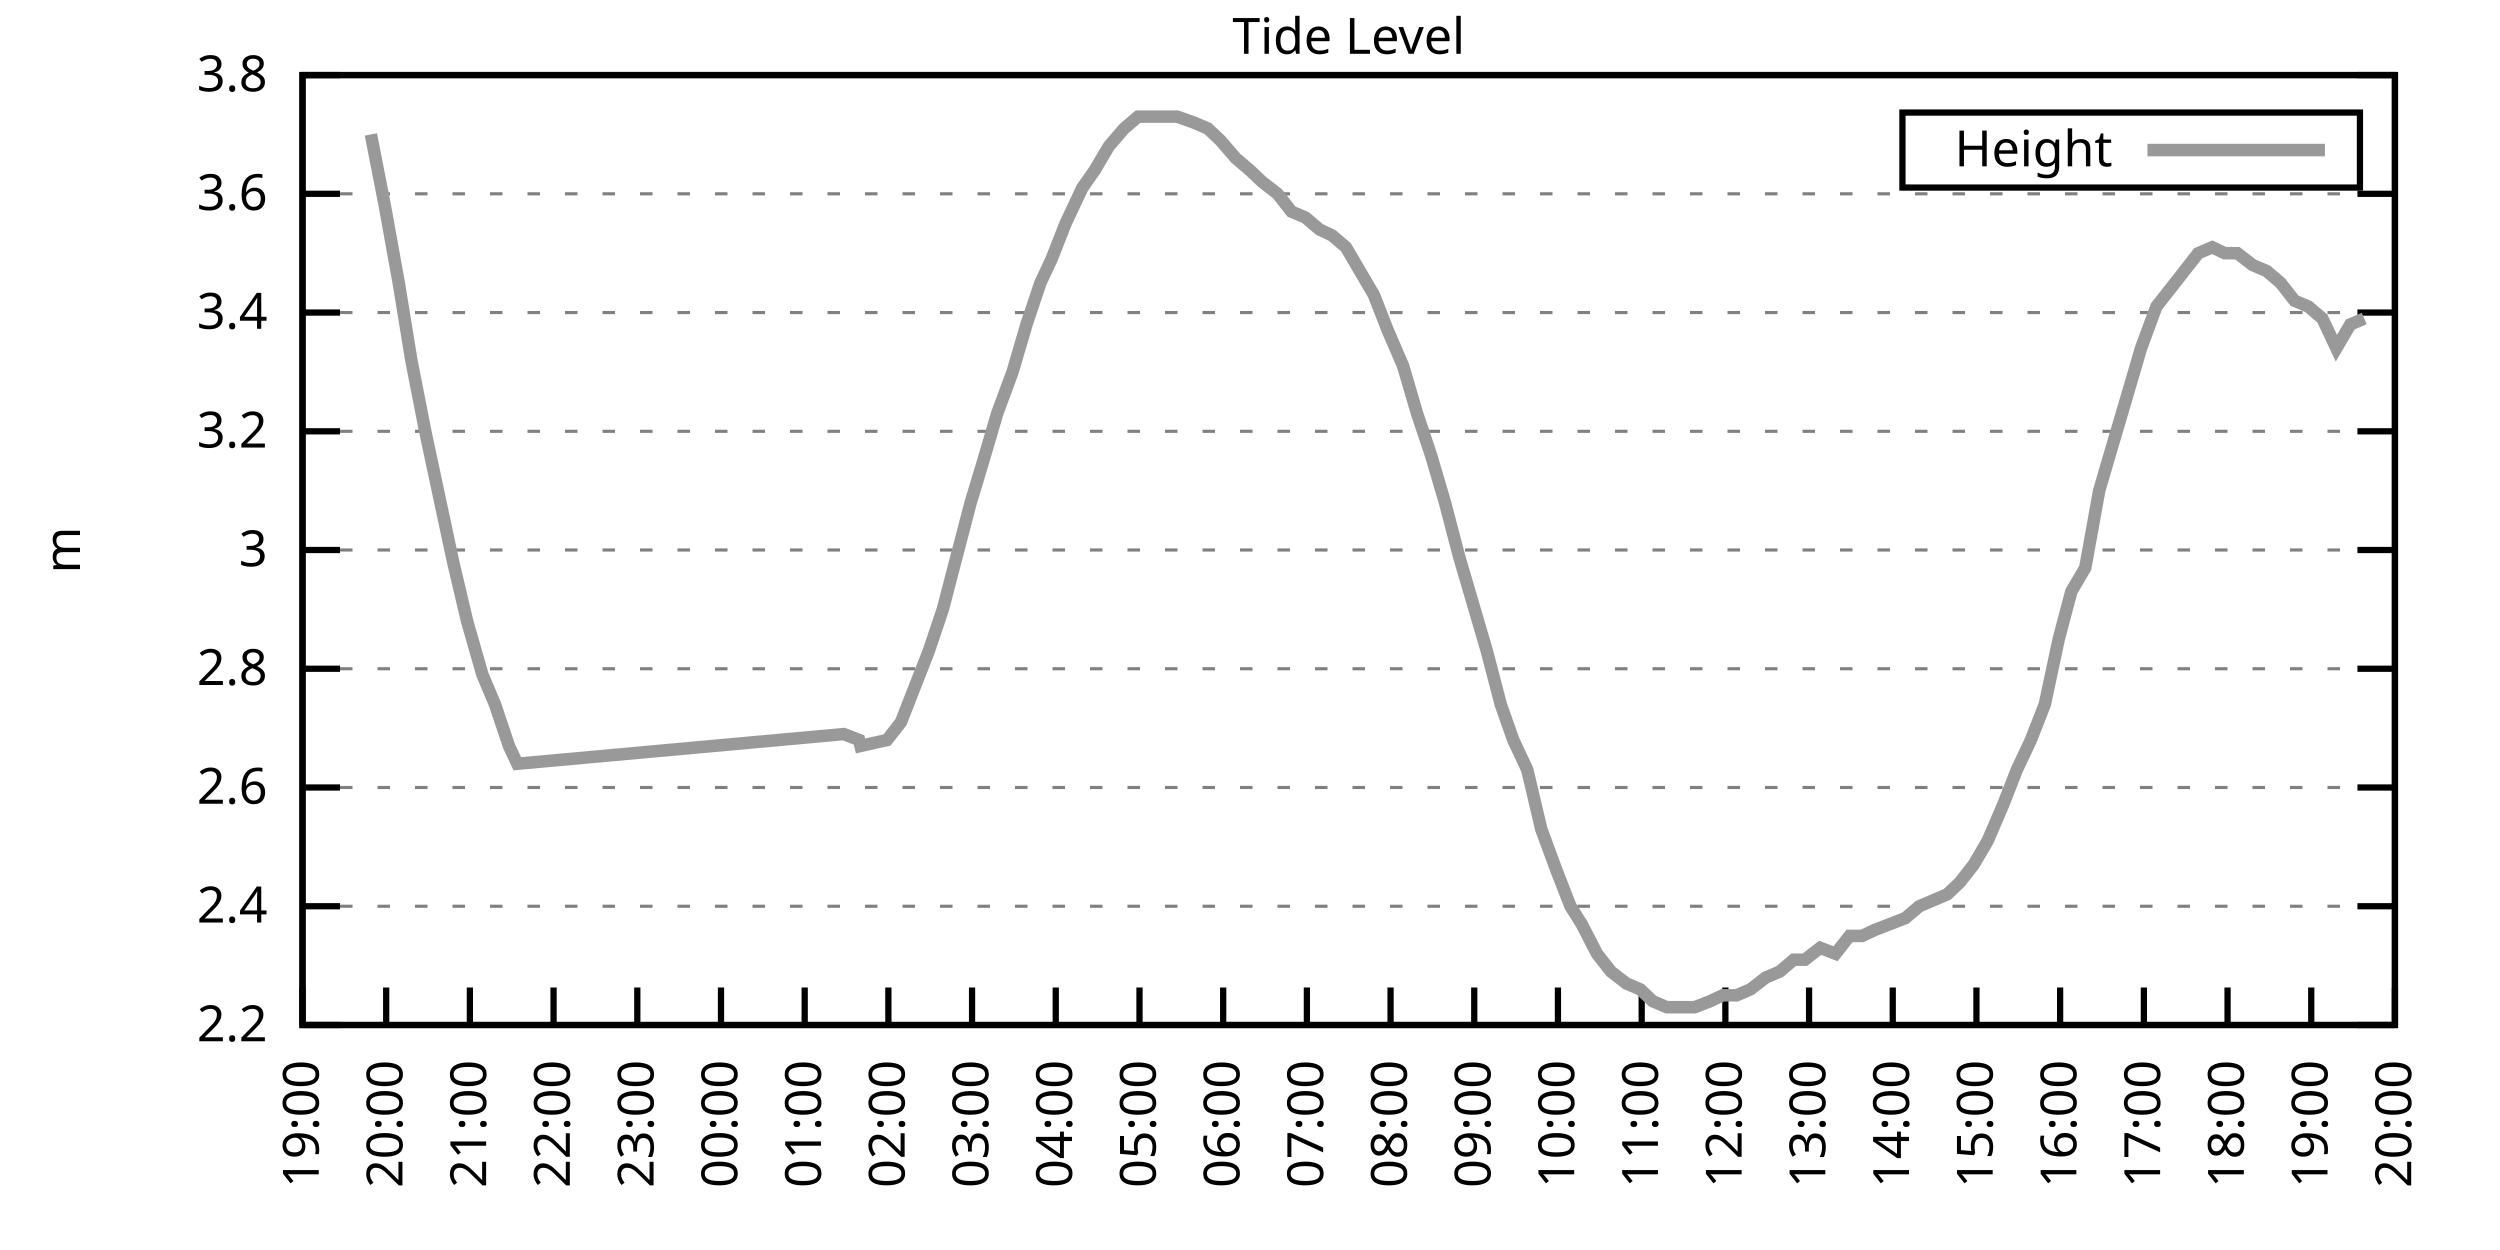
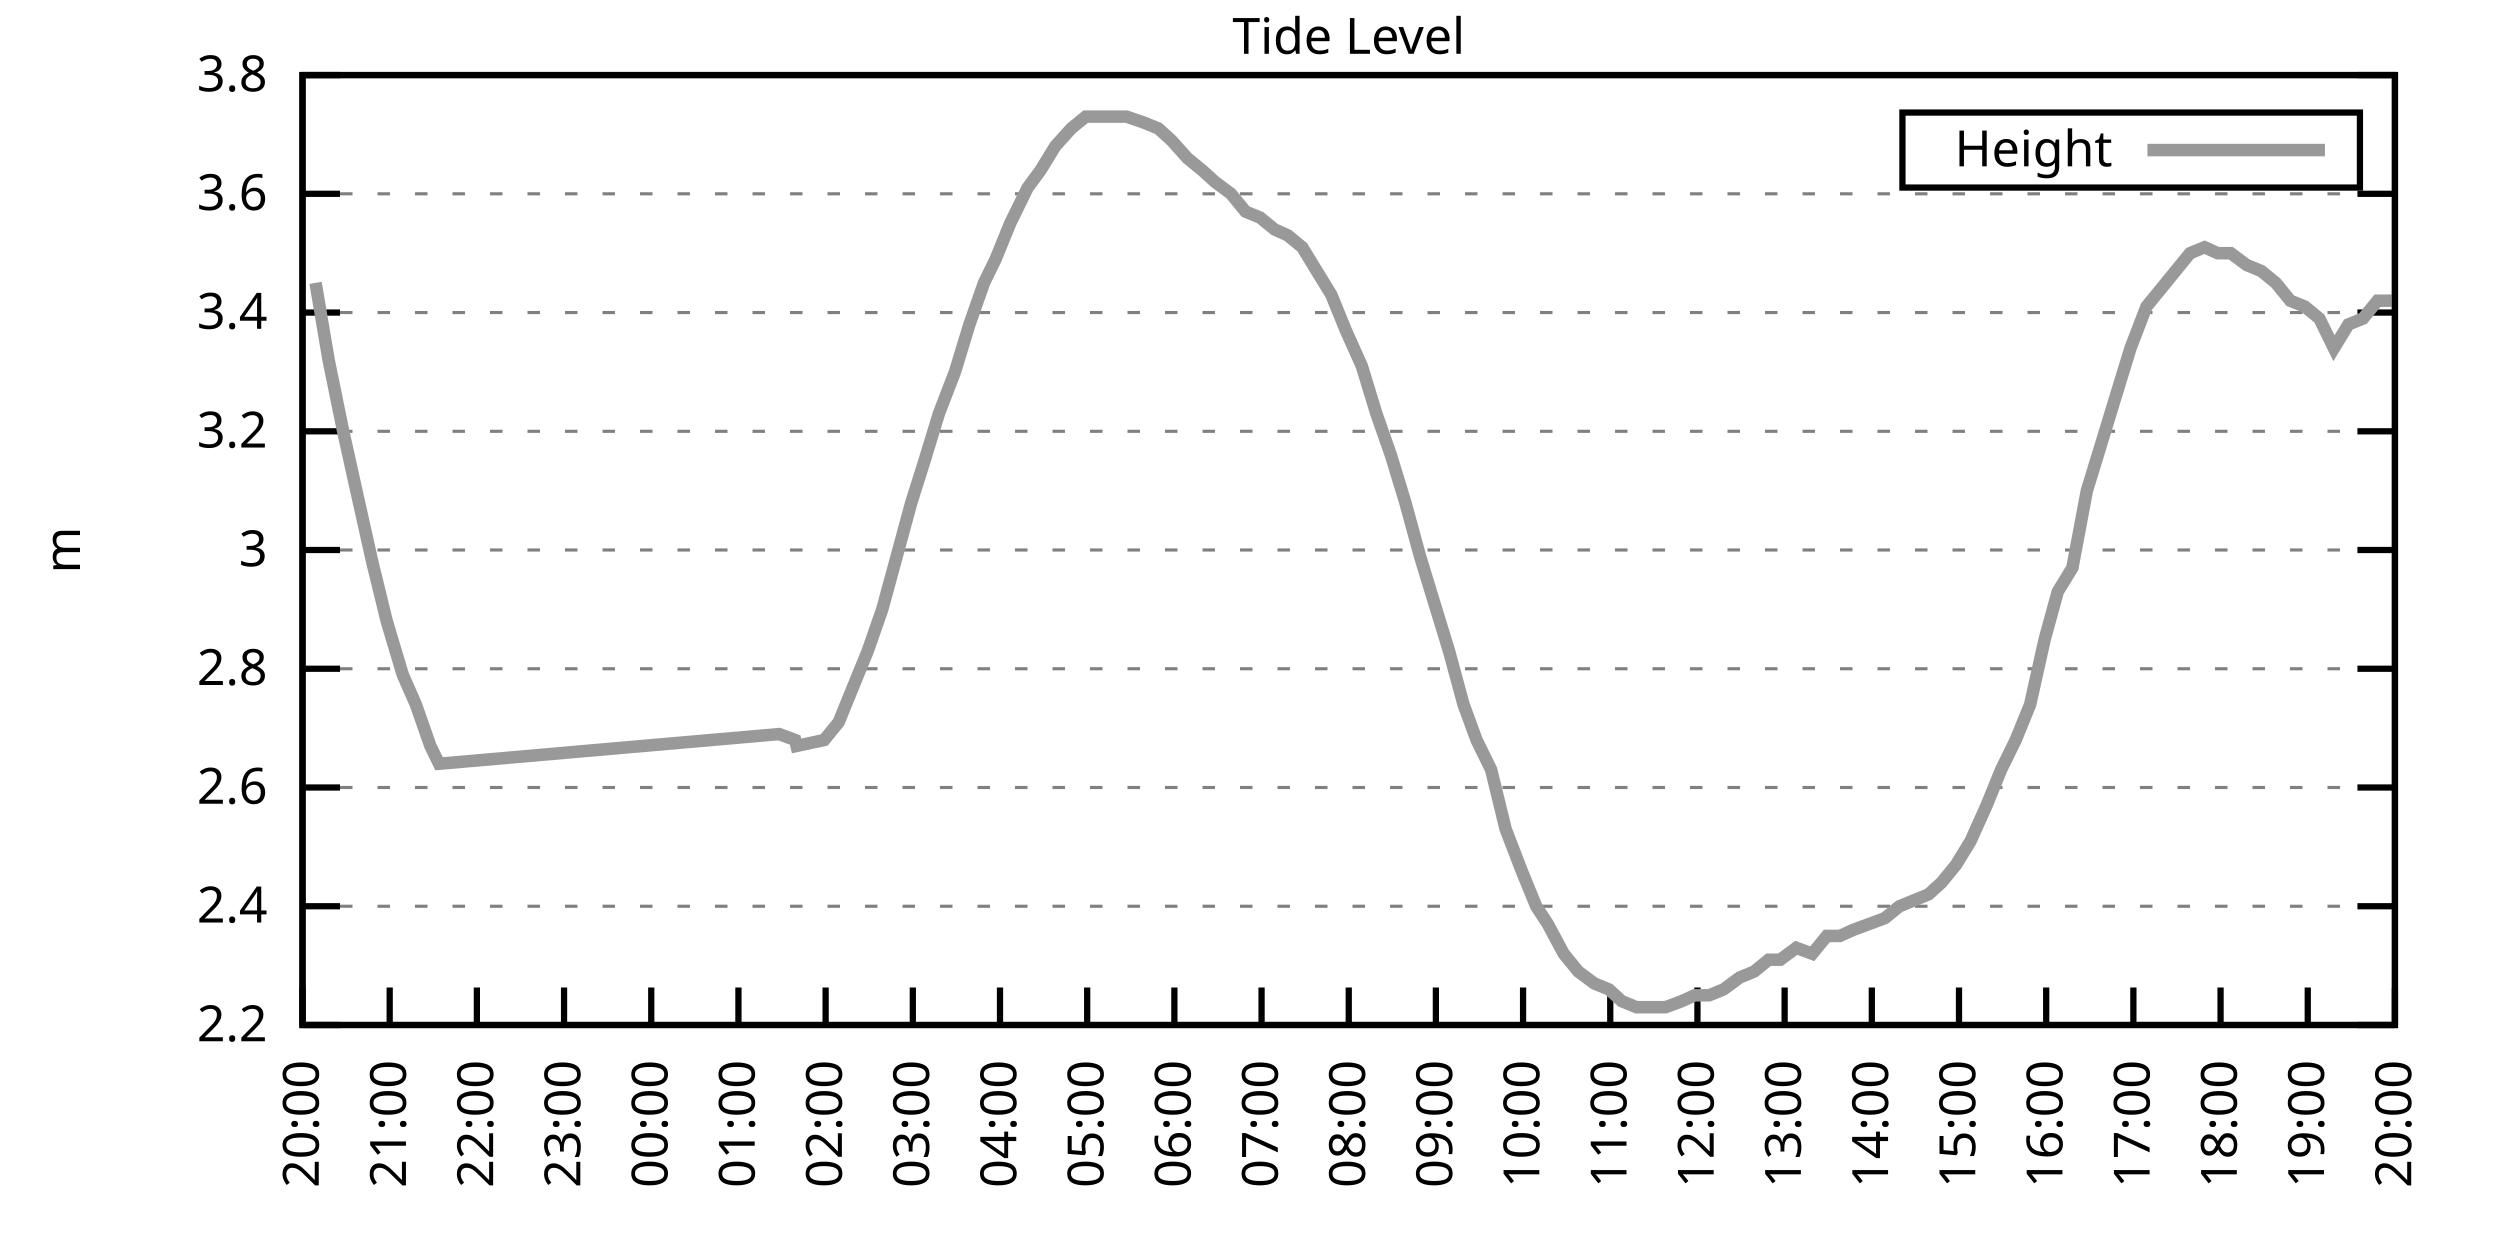
<svg xmlns="http://www.w3.org/2000/svg" xmlns:xlink="http://www.w3.org/1999/xlink" width="400" height="200" viewBox="0 0 400 200">
  <g id="gnuplot_canvas">
    <rect x="0" y="0" width="400" height="200" fill="none" />
    <defs>
      <circle id="gpDot" r="0.5" stroke-width="0.5" stroke="currentColor" />
      <path id="gpPt0" stroke-width="0.333" stroke="currentColor" d="M-1,0 h2 M0,-1 v2" />
      <path id="gpPt1" stroke-width="0.333" stroke="currentColor" d="M-1,-1 L1,1 M1,-1 L-1,1" />
      <path id="gpPt2" stroke-width="0.333" stroke="currentColor" d="M-1,0 L1,0 M0,-1 L0,1 M-1,-1 L1,1 M-1,1 L1,-1" />
      <rect id="gpPt3" stroke-width="0.333" stroke="currentColor" x="-1" y="-1" width="2" height="2" />
      <rect id="gpPt4" stroke-width="0.333" stroke="currentColor" fill="currentColor" x="-1" y="-1" width="2" height="2" />
      <circle id="gpPt5" stroke-width="0.333" stroke="currentColor" cx="0" cy="0" r="1" />
      <use xlink:href="#gpPt5" id="gpPt6" fill="currentColor" stroke="none" />
      <path id="gpPt7" stroke-width="0.333" stroke="currentColor" d="M0,-1.33 L-1.33,0.67 L1.33,0.67 z" />
      <use xlink:href="#gpPt7" id="gpPt8" fill="currentColor" stroke="none" />
      <use xlink:href="#gpPt7" id="gpPt9" stroke="currentColor" transform="rotate(180)" />
      <use xlink:href="#gpPt9" id="gpPt10" fill="currentColor" stroke="none" />
      <use xlink:href="#gpPt3" id="gpPt11" stroke="currentColor" transform="rotate(45)" />
      <use xlink:href="#gpPt11" id="gpPt12" fill="currentColor" stroke="none" />
      <path id="gpPt13" stroke-width="0.333" stroke="currentColor" d="M0,1.330 L1.265,0.411 L0.782,-1.067 L-0.782,-1.076 L-1.265,0.411 z" />
      <use xlink:href="#gpPt13" id="gpPt14" fill="currentColor" stroke="none" />
      <filter id="textbox" filterUnits="objectBoundingBox" x="0" y="0" height="1" width="1">
        <feFlood flood-color="white" flood-opacity="1" result="bgnd" />
        <feComposite in="SourceGraphic" in2="bgnd" operator="atop" />
      </filter>
      <filter id="greybox" filterUnits="objectBoundingBox" x="0" y="0" height="1" width="1">
        <feFlood flood-color="lightgrey" flood-opacity="1" result="grey" />
        <feComposite in="SourceGraphic" in2="grey" operator="atop" />
      </filter>
    </defs>
    <g fill="none" color="white" stroke="currentColor" stroke-width="1.00" stroke-linecap="butt" stroke-linejoin="miter">
</g>
    <g fill="none" color="black" stroke="currentColor" stroke-width="1.00" stroke-linecap="butt" stroke-linejoin="miter">
      <g stroke="none" shape-rendering="crispEdges">
        <polygon fill="rgb(255, 255, 255)" points="48.40,164.00 383.18,164.00 383.18,12.02 48.40,12.02 " />
      </g>
    </g>
    <g fill="none" color="black" stroke="currentColor" stroke-width="1.00" stroke-linecap="butt" stroke-linejoin="miter">
</g>
    <g fill="none" color="black" stroke="black" stroke-width="0.50" stroke-linecap="butt" stroke-linejoin="miter">
</g>
    <g fill="none" color="gray" stroke="currentColor" stroke-width="0.50" stroke-linecap="butt" stroke-linejoin="miter">
      <path stroke="gray" stroke-dasharray="2,4" class="gridline" d="M48.40,164.00 L383.19,164.00  " />
    </g>
    <g fill="none" color="gray" stroke="gray" stroke-width="1.00" stroke-linecap="butt" stroke-linejoin="miter">
</g>
    <g fill="none" color="black" stroke="currentColor" stroke-width="1.00" stroke-linecap="butt" stroke-linejoin="miter">
      <path stroke="black" d="M48.40,164.00 L54.40,164.00 M383.19,164.00 L377.19,164.00  " />
      <g transform="translate(42.80,166.60)" stroke="none" fill="black" font-family="Sans" font-size="8.00" text-anchor="end">
        <text>
          <tspan font-family="Sans"> 2.2</tspan>
        </text>
      </g>
    </g>
    <g fill="none" color="black" stroke="currentColor" stroke-width="1.00" stroke-linecap="butt" stroke-linejoin="miter">
</g>
    <g fill="none" color="black" stroke="black" stroke-width="0.50" stroke-linecap="butt" stroke-linejoin="miter">
</g>
    <g fill="none" color="gray" stroke="currentColor" stroke-width="0.50" stroke-linecap="butt" stroke-linejoin="miter">
      <path stroke="gray" stroke-dasharray="2,4" class="gridline" d="M48.40,145.00 L383.19,145.00  " />
    </g>
    <g fill="none" color="gray" stroke="gray" stroke-width="1.00" stroke-linecap="butt" stroke-linejoin="miter">
</g>
    <g fill="none" color="black" stroke="currentColor" stroke-width="1.00" stroke-linecap="butt" stroke-linejoin="miter">
      <path stroke="black" d="M48.40,145.00 L54.40,145.00 M383.19,145.00 L377.19,145.00  " />
      <g transform="translate(42.80,147.60)" stroke="none" fill="black" font-family="Sans" font-size="8.00" text-anchor="end">
        <text>
          <tspan font-family="Sans"> 2.4</tspan>
        </text>
      </g>
    </g>
    <g fill="none" color="black" stroke="currentColor" stroke-width="1.00" stroke-linecap="butt" stroke-linejoin="miter">
</g>
    <g fill="none" color="black" stroke="black" stroke-width="0.50" stroke-linecap="butt" stroke-linejoin="miter">
</g>
    <g fill="none" color="gray" stroke="currentColor" stroke-width="0.50" stroke-linecap="butt" stroke-linejoin="miter">
      <path stroke="gray" stroke-dasharray="2,4" class="gridline" d="M48.40,126.00 L383.19,126.00  " />
    </g>
    <g fill="none" color="gray" stroke="gray" stroke-width="1.00" stroke-linecap="butt" stroke-linejoin="miter">
</g>
    <g fill="none" color="black" stroke="currentColor" stroke-width="1.00" stroke-linecap="butt" stroke-linejoin="miter">
      <path stroke="black" d="M48.40,126.00 L54.40,126.00 M383.19,126.00 L377.19,126.00  " />
      <g transform="translate(42.80,128.60)" stroke="none" fill="black" font-family="Sans" font-size="8.00" text-anchor="end">
        <text>
          <tspan font-family="Sans"> 2.6</tspan>
        </text>
      </g>
    </g>
    <g fill="none" color="black" stroke="currentColor" stroke-width="1.00" stroke-linecap="butt" stroke-linejoin="miter">
</g>
    <g fill="none" color="black" stroke="black" stroke-width="0.50" stroke-linecap="butt" stroke-linejoin="miter">
</g>
    <g fill="none" color="gray" stroke="currentColor" stroke-width="0.50" stroke-linecap="butt" stroke-linejoin="miter">
      <path stroke="gray" stroke-dasharray="2,4" class="gridline" d="M48.40,107.00 L383.19,107.00  " />
    </g>
    <g fill="none" color="gray" stroke="gray" stroke-width="1.00" stroke-linecap="butt" stroke-linejoin="miter">
</g>
    <g fill="none" color="black" stroke="currentColor" stroke-width="1.00" stroke-linecap="butt" stroke-linejoin="miter">
      <path stroke="black" d="M48.40,107.00 L54.40,107.00 M383.19,107.00 L377.19,107.00  " />
      <g transform="translate(42.80,109.60)" stroke="none" fill="black" font-family="Sans" font-size="8.00" text-anchor="end">
        <text>
          <tspan font-family="Sans"> 2.8</tspan>
        </text>
      </g>
    </g>
    <g fill="none" color="black" stroke="currentColor" stroke-width="1.00" stroke-linecap="butt" stroke-linejoin="miter">
</g>
    <g fill="none" color="black" stroke="black" stroke-width="0.50" stroke-linecap="butt" stroke-linejoin="miter">
</g>
    <g fill="none" color="gray" stroke="currentColor" stroke-width="0.50" stroke-linecap="butt" stroke-linejoin="miter">
      <path stroke="gray" stroke-dasharray="2,4" class="gridline" d="M48.40,88.00 L383.19,88.00  " />
    </g>
    <g fill="none" color="gray" stroke="gray" stroke-width="1.00" stroke-linecap="butt" stroke-linejoin="miter">
</g>
    <g fill="none" color="black" stroke="currentColor" stroke-width="1.00" stroke-linecap="butt" stroke-linejoin="miter">
      <path stroke="black" d="M48.40,88.00 L54.40,88.00 M383.19,88.00 L377.19,88.00  " />
      <g transform="translate(42.80,90.60)" stroke="none" fill="black" font-family="Sans" font-size="8.00" text-anchor="end">
        <text>
          <tspan font-family="Sans"> 3</tspan>
        </text>
      </g>
    </g>
    <g fill="none" color="black" stroke="currentColor" stroke-width="1.00" stroke-linecap="butt" stroke-linejoin="miter">
</g>
    <g fill="none" color="black" stroke="black" stroke-width="0.50" stroke-linecap="butt" stroke-linejoin="miter">
</g>
    <g fill="none" color="gray" stroke="currentColor" stroke-width="0.50" stroke-linecap="butt" stroke-linejoin="miter">
      <path stroke="gray" stroke-dasharray="2,4" class="gridline" d="M48.40,69.01 L383.19,69.01  " />
    </g>
    <g fill="none" color="gray" stroke="gray" stroke-width="1.00" stroke-linecap="butt" stroke-linejoin="miter">
</g>
    <g fill="none" color="black" stroke="currentColor" stroke-width="1.00" stroke-linecap="butt" stroke-linejoin="miter">
      <path stroke="black" d="M48.40,69.01 L54.40,69.01 M383.19,69.01 L377.19,69.01  " />
      <g transform="translate(42.80,71.61)" stroke="none" fill="black" font-family="Sans" font-size="8.00" text-anchor="end">
        <text>
          <tspan font-family="Sans"> 3.2</tspan>
        </text>
      </g>
    </g>
    <g fill="none" color="black" stroke="currentColor" stroke-width="1.00" stroke-linecap="butt" stroke-linejoin="miter">
</g>
    <g fill="none" color="black" stroke="black" stroke-width="0.50" stroke-linecap="butt" stroke-linejoin="miter">
</g>
    <g fill="none" color="gray" stroke="currentColor" stroke-width="0.50" stroke-linecap="butt" stroke-linejoin="miter">
      <path stroke="gray" stroke-dasharray="2,4" class="gridline" d="M48.40,50.01 L383.19,50.01  " />
    </g>
    <g fill="none" color="gray" stroke="gray" stroke-width="1.00" stroke-linecap="butt" stroke-linejoin="miter">
</g>
    <g fill="none" color="black" stroke="currentColor" stroke-width="1.00" stroke-linecap="butt" stroke-linejoin="miter">
      <path stroke="black" d="M48.40,50.01 L54.40,50.01 M383.19,50.01 L377.19,50.01  " />
      <g transform="translate(42.80,52.61)" stroke="none" fill="black" font-family="Sans" font-size="8.00" text-anchor="end">
        <text>
          <tspan font-family="Sans"> 3.4</tspan>
        </text>
      </g>
    </g>
    <g fill="none" color="black" stroke="currentColor" stroke-width="1.00" stroke-linecap="butt" stroke-linejoin="miter">
</g>
    <g fill="none" color="black" stroke="black" stroke-width="0.50" stroke-linecap="butt" stroke-linejoin="miter">
</g>
    <g fill="none" color="gray" stroke="currentColor" stroke-width="0.50" stroke-linecap="butt" stroke-linejoin="miter">
      <path stroke="gray" stroke-dasharray="2,4" class="gridline" d="M48.40,31.01 L383.19,31.01  " />
    </g>
    <g fill="none" color="gray" stroke="gray" stroke-width="1.00" stroke-linecap="butt" stroke-linejoin="miter">
</g>
    <g fill="none" color="black" stroke="currentColor" stroke-width="1.00" stroke-linecap="butt" stroke-linejoin="miter">
      <path stroke="black" d="M48.40,31.01 L54.40,31.01 M383.19,31.01 L377.19,31.01  " />
      <g transform="translate(42.80,33.61)" stroke="none" fill="black" font-family="Sans" font-size="8.00" text-anchor="end">
        <text>
          <tspan font-family="Sans"> 3.6</tspan>
        </text>
      </g>
    </g>
    <g fill="none" color="black" stroke="currentColor" stroke-width="1.00" stroke-linecap="butt" stroke-linejoin="miter">
</g>
    <g fill="none" color="black" stroke="black" stroke-width="0.50" stroke-linecap="butt" stroke-linejoin="miter">
</g>
    <g fill="none" color="gray" stroke="currentColor" stroke-width="0.50" stroke-linecap="butt" stroke-linejoin="miter">
      <path stroke="gray" stroke-dasharray="2,4" class="gridline" d="M48.40,12.01 L383.19,12.01  " />
    </g>
    <g fill="none" color="gray" stroke="gray" stroke-width="1.00" stroke-linecap="butt" stroke-linejoin="miter">
</g>
    <g fill="none" color="black" stroke="currentColor" stroke-width="1.00" stroke-linecap="butt" stroke-linejoin="miter">
      <path stroke="black" d="M48.40,12.01 L54.40,12.01 M383.19,12.01 L377.19,12.01  " />
      <g transform="translate(42.80,14.61)" stroke="none" fill="black" font-family="Sans" font-size="8.00" text-anchor="end">
        <text>
          <tspan font-family="Sans"> 3.8</tspan>
        </text>
      </g>
    </g>
    <g fill="none" color="black" stroke="currentColor" stroke-width="1.00" stroke-linecap="butt" stroke-linejoin="miter">
      <path stroke="black" d="M48.40,164.00 L48.40,158.00  " />
      <g transform="translate(51.00,169.60) rotate(270.00)" stroke="none" fill="black" font-family="Sans" font-size="8.00" text-anchor="end">
        <text>
-           <tspan font-family="Sans">19:00</tspan>
-         </text>
-       </g>
-     </g>
-     <g fill="none" color="black" stroke="currentColor" stroke-width="1.00" stroke-linecap="butt" stroke-linejoin="miter">
-       <path stroke="black" d="M61.79,164.00 L61.79,158.00  " />
-       <g transform="translate(64.39,169.60) rotate(270.00)" stroke="none" fill="black" font-family="Sans" font-size="8.00" text-anchor="end">
-         <text>
          <tspan font-family="Sans">20:00</tspan>
        </text>
      </g>
    </g>
    <g fill="none" color="black" stroke="currentColor" stroke-width="1.00" stroke-linecap="butt" stroke-linejoin="miter">
-       <path stroke="black" d="M75.18,164.00 L75.18,158.00  " />
-       <g transform="translate(77.78,169.60) rotate(270.00)" stroke="none" fill="black" font-family="Sans" font-size="8.00" text-anchor="end">
+       <path stroke="black" d="M62.35,164.00 L62.35,158.00  " />
+       <g transform="translate(64.95,169.60) rotate(270.00)" stroke="none" fill="black" font-family="Sans" font-size="8.00" text-anchor="end">
        <text>
          <tspan font-family="Sans">21:00</tspan>
        </text>
      </g>
    </g>
    <g fill="none" color="black" stroke="currentColor" stroke-width="1.00" stroke-linecap="butt" stroke-linejoin="miter">
-       <path stroke="black" d="M88.57,164.00 L88.57,158.00  " />
-       <g transform="translate(91.17,169.60) rotate(270.00)" stroke="none" fill="black" font-family="Sans" font-size="8.00" text-anchor="end">
+       <path stroke="black" d="M76.30,164.00 L76.30,158.00  " />
+       <g transform="translate(78.90,169.60) rotate(270.00)" stroke="none" fill="black" font-family="Sans" font-size="8.00" text-anchor="end">
        <text>
          <tspan font-family="Sans">22:00</tspan>
        </text>
      </g>
    </g>
    <g fill="none" color="black" stroke="currentColor" stroke-width="1.00" stroke-linecap="butt" stroke-linejoin="miter">
-       <path stroke="black" d="M101.97,164.00 L101.97,158.00  " />
-       <g transform="translate(104.57,169.60) rotate(270.00)" stroke="none" fill="black" font-family="Sans" font-size="8.00" text-anchor="end">
+       <path stroke="black" d="M90.25,164.00 L90.25,158.00  " />
+       <g transform="translate(92.85,169.60) rotate(270.00)" stroke="none" fill="black" font-family="Sans" font-size="8.00" text-anchor="end">
        <text>
          <tspan font-family="Sans">23:00</tspan>
        </text>
      </g>
    </g>
    <g fill="none" color="black" stroke="currentColor" stroke-width="1.00" stroke-linecap="butt" stroke-linejoin="miter">
-       <path stroke="black" d="M115.36,164.00 L115.36,158.00  " />
-       <g transform="translate(117.96,169.60) rotate(270.00)" stroke="none" fill="black" font-family="Sans" font-size="8.00" text-anchor="end">
+       <path stroke="black" d="M104.20,164.00 L104.20,158.00  " />
+       <g transform="translate(106.80,169.60) rotate(270.00)" stroke="none" fill="black" font-family="Sans" font-size="8.00" text-anchor="end">
        <text>
          <tspan font-family="Sans">00:00</tspan>
        </text>
      </g>
    </g>
    <g fill="none" color="black" stroke="currentColor" stroke-width="1.00" stroke-linecap="butt" stroke-linejoin="miter">
-       <path stroke="black" d="M128.75,164.00 L128.75,158.00  " />
-       <g transform="translate(131.35,169.60) rotate(270.00)" stroke="none" fill="black" font-family="Sans" font-size="8.00" text-anchor="end">
+       <path stroke="black" d="M118.15,164.00 L118.15,158.00  " />
+       <g transform="translate(120.75,169.60) rotate(270.00)" stroke="none" fill="black" font-family="Sans" font-size="8.00" text-anchor="end">
        <text>
          <tspan font-family="Sans">01:00</tspan>
        </text>
      </g>
    </g>
    <g fill="none" color="black" stroke="currentColor" stroke-width="1.00" stroke-linecap="butt" stroke-linejoin="miter">
-       <path stroke="black" d="M142.14,164.00 L142.14,158.00  " />
-       <g transform="translate(144.74,169.60) rotate(270.00)" stroke="none" fill="black" font-family="Sans" font-size="8.00" text-anchor="end">
+       <path stroke="black" d="M132.10,164.00 L132.10,158.00  " />
+       <g transform="translate(134.70,169.60) rotate(270.00)" stroke="none" fill="black" font-family="Sans" font-size="8.00" text-anchor="end">
        <text>
          <tspan font-family="Sans">02:00</tspan>
        </text>
      </g>
    </g>
    <g fill="none" color="black" stroke="currentColor" stroke-width="1.00" stroke-linecap="butt" stroke-linejoin="miter">
-       <path stroke="black" d="M155.53,164.00 L155.53,158.00  " />
-       <g transform="translate(158.13,169.60) rotate(270.00)" stroke="none" fill="black" font-family="Sans" font-size="8.00" text-anchor="end">
+       <path stroke="black" d="M146.05,164.00 L146.05,158.00  " />
+       <g transform="translate(148.65,169.60) rotate(270.00)" stroke="none" fill="black" font-family="Sans" font-size="8.00" text-anchor="end">
        <text>
          <tspan font-family="Sans">03:00</tspan>
        </text>
      </g>
    </g>
    <g fill="none" color="black" stroke="currentColor" stroke-width="1.00" stroke-linecap="butt" stroke-linejoin="miter">
-       <path stroke="black" d="M168.92,164.00 L168.92,158.00  " />
-       <g transform="translate(171.52,169.60) rotate(270.00)" stroke="none" fill="black" font-family="Sans" font-size="8.00" text-anchor="end">
+       <path stroke="black" d="M160.00,164.00 L160.00,158.00  " />
+       <g transform="translate(162.60,169.60) rotate(270.00)" stroke="none" fill="black" font-family="Sans" font-size="8.00" text-anchor="end">
        <text>
          <tspan font-family="Sans">04:00</tspan>
        </text>
      </g>
    </g>
    <g fill="none" color="black" stroke="currentColor" stroke-width="1.00" stroke-linecap="butt" stroke-linejoin="miter">
-       <path stroke="black" d="M182.32,164.00 L182.32,158.00  " />
-       <g transform="translate(184.92,169.60) rotate(270.00)" stroke="none" fill="black" font-family="Sans" font-size="8.00" text-anchor="end">
+       <path stroke="black" d="M173.95,164.00 L173.95,158.00  " />
+       <g transform="translate(176.55,169.60) rotate(270.00)" stroke="none" fill="black" font-family="Sans" font-size="8.00" text-anchor="end">
        <text>
          <tspan font-family="Sans">05:00</tspan>
        </text>
      </g>
    </g>
    <g fill="none" color="black" stroke="currentColor" stroke-width="1.00" stroke-linecap="butt" stroke-linejoin="miter">
-       <path stroke="black" d="M195.71,164.00 L195.71,158.00  " />
-       <g transform="translate(198.31,169.60) rotate(270.00)" stroke="none" fill="black" font-family="Sans" font-size="8.00" text-anchor="end">
+       <path stroke="black" d="M187.90,164.00 L187.90,158.00  " />
+       <g transform="translate(190.50,169.60) rotate(270.00)" stroke="none" fill="black" font-family="Sans" font-size="8.00" text-anchor="end">
        <text>
          <tspan font-family="Sans">06:00</tspan>
        </text>
      </g>
    </g>
    <g fill="none" color="black" stroke="currentColor" stroke-width="1.00" stroke-linecap="butt" stroke-linejoin="miter">
-       <path stroke="black" d="M209.10,164.00 L209.10,158.00  " />
-       <g transform="translate(211.70,169.60) rotate(270.00)" stroke="none" fill="black" font-family="Sans" font-size="8.00" text-anchor="end">
+       <path stroke="black" d="M201.85,164.00 L201.85,158.00  " />
+       <g transform="translate(204.45,169.60) rotate(270.00)" stroke="none" fill="black" font-family="Sans" font-size="8.00" text-anchor="end">
        <text>
          <tspan font-family="Sans">07:00</tspan>
        </text>
      </g>
    </g>
    <g fill="none" color="black" stroke="currentColor" stroke-width="1.00" stroke-linecap="butt" stroke-linejoin="miter">
-       <path stroke="black" d="M222.49,164.00 L222.49,158.00  " />
-       <g transform="translate(225.09,169.60) rotate(270.00)" stroke="none" fill="black" font-family="Sans" font-size="8.00" text-anchor="end">
+       <path stroke="black" d="M215.80,164.00 L215.80,158.00  " />
+       <g transform="translate(218.40,169.60) rotate(270.00)" stroke="none" fill="black" font-family="Sans" font-size="8.00" text-anchor="end">
        <text>
          <tspan font-family="Sans">08:00</tspan>
        </text>
      </g>
    </g>
    <g fill="none" color="black" stroke="currentColor" stroke-width="1.00" stroke-linecap="butt" stroke-linejoin="miter">
-       <path stroke="black" d="M235.88,164.00 L235.88,158.00  " />
-       <g transform="translate(238.48,169.60) rotate(270.00)" stroke="none" fill="black" font-family="Sans" font-size="8.00" text-anchor="end">
+       <path stroke="black" d="M229.74,164.00 L229.74,158.00  " />
+       <g transform="translate(232.34,169.60) rotate(270.00)" stroke="none" fill="black" font-family="Sans" font-size="8.00" text-anchor="end">
        <text>
          <tspan font-family="Sans">09:00</tspan>
        </text>
      </g>
    </g>
    <g fill="none" color="black" stroke="currentColor" stroke-width="1.00" stroke-linecap="butt" stroke-linejoin="miter">
-       <path stroke="black" d="M249.27,164.00 L249.27,158.00  " />
-       <g transform="translate(251.87,169.60) rotate(270.00)" stroke="none" fill="black" font-family="Sans" font-size="8.00" text-anchor="end">
+       <path stroke="black" d="M243.69,164.00 L243.69,158.00  " />
+       <g transform="translate(246.29,169.60) rotate(270.00)" stroke="none" fill="black" font-family="Sans" font-size="8.00" text-anchor="end">
        <text>
          <tspan font-family="Sans">10:00</tspan>
        </text>
      </g>
    </g>
    <g fill="none" color="black" stroke="currentColor" stroke-width="1.00" stroke-linecap="butt" stroke-linejoin="miter">
-       <path stroke="black" d="M262.67,164.00 L262.67,158.00  " />
-       <g transform="translate(265.27,169.60) rotate(270.00)" stroke="none" fill="black" font-family="Sans" font-size="8.00" text-anchor="end">
+       <path stroke="black" d="M257.64,164.00 L257.64,158.00  " />
+       <g transform="translate(260.24,169.60) rotate(270.00)" stroke="none" fill="black" font-family="Sans" font-size="8.00" text-anchor="end">
        <text>
          <tspan font-family="Sans">11:00</tspan>
        </text>
      </g>
    </g>
    <g fill="none" color="black" stroke="currentColor" stroke-width="1.00" stroke-linecap="butt" stroke-linejoin="miter">
-       <path stroke="black" d="M276.06,164.00 L276.06,158.00  " />
-       <g transform="translate(278.66,169.60) rotate(270.00)" stroke="none" fill="black" font-family="Sans" font-size="8.00" text-anchor="end">
+       <path stroke="black" d="M271.59,164.00 L271.59,158.00  " />
+       <g transform="translate(274.19,169.60) rotate(270.00)" stroke="none" fill="black" font-family="Sans" font-size="8.00" text-anchor="end">
        <text>
          <tspan font-family="Sans">12:00</tspan>
        </text>
      </g>
    </g>
    <g fill="none" color="black" stroke="currentColor" stroke-width="1.00" stroke-linecap="butt" stroke-linejoin="miter">
-       <path stroke="black" d="M289.45,164.00 L289.45,158.00  " />
-       <g transform="translate(292.05,169.60) rotate(270.00)" stroke="none" fill="black" font-family="Sans" font-size="8.00" text-anchor="end">
+       <path stroke="black" d="M285.54,164.00 L285.54,158.00  " />
+       <g transform="translate(288.14,169.60) rotate(270.00)" stroke="none" fill="black" font-family="Sans" font-size="8.00" text-anchor="end">
        <text>
          <tspan font-family="Sans">13:00</tspan>
        </text>
      </g>
    </g>
    <g fill="none" color="black" stroke="currentColor" stroke-width="1.00" stroke-linecap="butt" stroke-linejoin="miter">
-       <path stroke="black" d="M302.84,164.00 L302.84,158.00  " />
-       <g transform="translate(305.44,169.60) rotate(270.00)" stroke="none" fill="black" font-family="Sans" font-size="8.00" text-anchor="end">
+       <path stroke="black" d="M299.49,164.00 L299.49,158.00  " />
+       <g transform="translate(302.09,169.60) rotate(270.00)" stroke="none" fill="black" font-family="Sans" font-size="8.00" text-anchor="end">
        <text>
          <tspan font-family="Sans">14:00</tspan>
        </text>
      </g>
    </g>
    <g fill="none" color="black" stroke="currentColor" stroke-width="1.00" stroke-linecap="butt" stroke-linejoin="miter">
-       <path stroke="black" d="M316.23,164.00 L316.23,158.00  " />
-       <g transform="translate(318.83,169.60) rotate(270.00)" stroke="none" fill="black" font-family="Sans" font-size="8.00" text-anchor="end">
+       <path stroke="black" d="M313.44,164.00 L313.44,158.00  " />
+       <g transform="translate(316.04,169.60) rotate(270.00)" stroke="none" fill="black" font-family="Sans" font-size="8.00" text-anchor="end">
        <text>
          <tspan font-family="Sans">15:00</tspan>
        </text>
      </g>
    </g>
    <g fill="none" color="black" stroke="currentColor" stroke-width="1.00" stroke-linecap="butt" stroke-linejoin="miter">
-       <path stroke="black" d="M329.62,164.00 L329.62,158.00  " />
-       <g transform="translate(332.22,169.60) rotate(270.00)" stroke="none" fill="black" font-family="Sans" font-size="8.00" text-anchor="end">
+       <path stroke="black" d="M327.39,164.00 L327.39,158.00  " />
+       <g transform="translate(329.99,169.60) rotate(270.00)" stroke="none" fill="black" font-family="Sans" font-size="8.00" text-anchor="end">
        <text>
          <tspan font-family="Sans">16:00</tspan>
        </text>
      </g>
    </g>
    <g fill="none" color="black" stroke="currentColor" stroke-width="1.00" stroke-linecap="butt" stroke-linejoin="miter">
-       <path stroke="black" d="M343.02,164.00 L343.02,158.00  " />
-       <g transform="translate(345.62,169.60) rotate(270.00)" stroke="none" fill="black" font-family="Sans" font-size="8.00" text-anchor="end">
+       <path stroke="black" d="M341.34,164.00 L341.34,158.00  " />
+       <g transform="translate(343.94,169.60) rotate(270.00)" stroke="none" fill="black" font-family="Sans" font-size="8.00" text-anchor="end">
        <text>
          <tspan font-family="Sans">17:00</tspan>
        </text>
      </g>
    </g>
    <g fill="none" color="black" stroke="currentColor" stroke-width="1.00" stroke-linecap="butt" stroke-linejoin="miter">
-       <path stroke="black" d="M356.41,164.00 L356.41,158.00  " />
-       <g transform="translate(359.01,169.60) rotate(270.00)" stroke="none" fill="black" font-family="Sans" font-size="8.00" text-anchor="end">
+       <path stroke="black" d="M355.29,164.00 L355.29,158.00  " />
+       <g transform="translate(357.89,169.60) rotate(270.00)" stroke="none" fill="black" font-family="Sans" font-size="8.00" text-anchor="end">
        <text>
          <tspan font-family="Sans">18:00</tspan>
        </text>
      </g>
    </g>
    <g fill="none" color="black" stroke="currentColor" stroke-width="1.00" stroke-linecap="butt" stroke-linejoin="miter">
-       <path stroke="black" d="M369.80,164.00 L369.80,158.00  " />
-       <g transform="translate(372.40,169.60) rotate(270.00)" stroke="none" fill="black" font-family="Sans" font-size="8.00" text-anchor="end">
+       <path stroke="black" d="M369.24,164.00 L369.24,158.00  " />
+       <g transform="translate(371.84,169.60) rotate(270.00)" stroke="none" fill="black" font-family="Sans" font-size="8.00" text-anchor="end">
        <text>
          <tspan font-family="Sans">19:00</tspan>
        </text>
      </g>
    </g>
    <g fill="none" color="black" stroke="currentColor" stroke-width="1.00" stroke-linecap="butt" stroke-linejoin="miter">
      <path stroke="black" d="M383.19,164.00 L383.19,158.00  " />
      <g transform="translate(385.79,169.60) rotate(270.00)" stroke="none" fill="black" font-family="Sans" font-size="8.00" text-anchor="end">
        <text>
          <tspan font-family="Sans">20:00</tspan>
        </text>
      </g>
    </g>
    <g fill="none" color="black" stroke="currentColor" stroke-width="1.00" stroke-linecap="butt" stroke-linejoin="miter">
</g>
    <g fill="none" color="black" stroke="currentColor" stroke-width="1.00" stroke-linecap="butt" stroke-linejoin="miter">
      <path stroke="black" d="M48.40,12.01 L48.40,164.00 L383.19,164.00 L383.19,12.01 L48.40,12.01 Z  " />
    </g>
    <g fill="none" color="black" stroke="currentColor" stroke-width="1.00" stroke-linecap="butt" stroke-linejoin="miter">
</g>
    <g fill="none" color="black" stroke="currentColor" stroke-width="1.00" stroke-linecap="butt" stroke-linejoin="miter">
      <path stroke="black" d="M304.39,30.01 L304.39,18.01 L377.59,18.01 L377.59,30.01 L304.39,30.01 Z  " />
    </g>
    <g id="Tide_level_plot_1">
      <g fill="none" color="white" stroke="black" stroke-width="2.00" stroke-linecap="butt" stroke-linejoin="miter">
</g>
      <g fill="none" color="black" stroke="currentColor" stroke-width="2.00" stroke-linecap="butt" stroke-linejoin="miter">
        <g transform="translate(337.99,26.61)" stroke="none" fill="black" font-family="Sans" font-size="8.00" text-anchor="end">
          <text>
            <tspan font-family="Sans">Height</tspan>
          </text>
        </g>
      </g>
      <g fill="none" color="black" stroke="currentColor" stroke-width="2.00" stroke-linecap="butt" stroke-linejoin="miter">
-         <path stroke="rgb(153, 153, 153)" d="M343.59,24.01 L371.99,24.01 M59.34,21.51 L61.57,32.91 L63.80,45.26 L65.81,57.61 L68.04,69.01 L70.27,79.46   L72.50,89.90 L74.74,99.40 L77.19,107.95 L79.20,112.70 L81.43,119.35 L82.77,122.20 L135.00,117.45 L137.45,118.40   L137.68,119.35 L141.92,118.40 L144.15,115.55 L146.38,109.85 L148.61,104.15 L150.85,97.50 L153.08,88.95 L155.31,80.41   L157.32,73.76 L159.55,66.16 L162.01,59.51 L164.24,51.91 L166.47,45.26 L168.25,41.46 L170.49,35.76 L173.17,30.06   L175.17,27.21 L177.41,23.41 L179.86,20.56 L182.09,18.66 L184.32,18.66 L186.56,18.66 L188.34,18.66 L191.02,19.61   L193.25,20.56 L195.26,22.46 L197.72,25.31 L199.95,27.21 L201.96,29.11 L204.41,31.01 L206.64,33.86 L208.88,34.81   L211.11,36.71 L213.12,37.66 L215.35,39.56 L217.58,43.36 L219.81,47.16 L222.04,52.86 L224.50,58.56 L226.73,66.16   L228.96,72.81 L231.20,80.41 L233.43,88.95 L235.66,96.55 L237.89,104.15 L240.12,112.70 L242.13,118.40 L244.36,123.15   L246.60,132.65 L249.05,139.30 L251.28,145.00 L253.07,147.85 L255.52,152.60 L257.76,155.45 L260.21,157.35 L262.44,158.30   L264.45,160.20 L266.68,161.15 L269.14,161.15 L271.15,161.15 L273.60,160.20 L275.61,159.25 L277.84,159.25 L280.07,158.30   L282.53,156.40 L284.76,155.45 L286.99,153.55 L288.78,153.55 L291.23,151.65 L293.69,152.60 L295.92,149.75 L297.93,149.75   L299.94,148.80 L302.39,147.85 L304.85,146.90 L307.08,145.00 L309.31,144.05 L311.54,143.10 L313.55,141.20 L315.79,138.35   L318.02,134.55 L320.47,128.85 L322.70,123.15 L324.94,118.40 L327.17,112.70 L329.40,102.25 L331.41,94.65 L333.64,90.85   L335.87,78.51 L338.10,70.91 L340.34,63.31 L342.57,55.71 L345.02,49.06 L347.26,46.21 L349.49,43.36 L351.72,40.51   L353.95,39.56 L355.96,40.51 L357.97,40.51 L360.42,42.41 L362.66,43.36 L364.89,45.26 L367.12,48.11 L369.35,49.06   L371.58,50.96 L373.82,55.71 L376.05,51.91 L378.28,50.96  " />
+         <path stroke="rgb(153, 153, 153)" d="M343.59,24.01 L371.99,24.01 M50.49,45.26 L52.58,57.61 L54.91,69.01 L57.23,79.46 L59.56,89.90 L61.88,99.40   L64.44,107.95 L66.53,112.70 L68.86,119.35 L70.25,122.20 L124.66,117.45 L127.22,118.40 L127.45,119.35 L131.87,118.40   L134.19,115.55 L136.51,109.85 L138.84,104.15 L141.16,97.50 L143.49,88.95 L145.81,80.41 L147.91,73.76 L150.23,66.16   L152.79,59.51 L155.11,51.91 L157.44,45.26 L159.30,41.46 L161.62,35.76 L164.41,30.06 L166.51,27.21 L168.83,23.41   L171.39,20.56 L173.71,18.66 L176.04,18.66 L178.36,18.66 L180.22,18.66 L183.01,19.61 L185.34,20.56 L187.43,22.46   L189.99,25.31 L192.31,27.21 L194.41,29.11 L196.96,31.01 L199.29,33.86 L201.61,34.81 L203.94,36.71 L206.03,37.66   L208.36,39.56 L210.68,43.36 L213.01,47.16 L215.33,52.86 L217.89,58.56 L220.21,66.16 L222.54,72.81 L224.86,80.41   L227.19,88.95 L229.51,96.55 L231.84,104.15 L234.16,112.70 L236.25,118.40 L238.58,123.15 L240.90,132.65 L243.46,139.30   L245.79,145.00 L247.65,147.85 L250.20,152.60 L252.53,155.45 L255.09,157.35 L257.41,158.30 L259.50,160.20 L261.83,161.15   L264.39,161.15 L266.48,161.15 L269.04,160.20 L271.13,159.25 L273.45,159.25 L275.78,158.30 L278.34,156.40 L280.66,155.45   L282.99,153.55 L284.85,153.55 L287.40,151.65 L289.96,152.60 L292.29,149.75 L294.38,149.75 L296.47,148.80 L299.03,147.85   L301.58,146.90 L303.91,145.00 L306.23,144.05 L308.56,143.10 L310.65,141.20 L312.98,138.35 L315.30,134.55 L317.86,128.85   L320.18,123.15 L322.51,118.40 L324.83,112.70 L327.16,102.25 L329.25,94.65 L331.58,90.85 L333.90,78.51 L336.23,70.91   L338.55,63.31 L340.88,55.71 L343.43,49.06 L345.76,46.21 L348.08,43.36 L350.41,40.51 L352.73,39.56 L354.83,40.51   L356.92,40.51 L359.48,42.41 L361.80,43.36 L364.13,45.26 L366.45,48.11 L368.78,49.06 L371.10,50.96 L373.43,55.71   L375.75,51.91 L378.08,50.96 L380.40,48.11 L382.73,48.11  " />
      </g>
    </g>
    <g fill="none" color="black" stroke="currentColor" stroke-width="2.00" stroke-linecap="butt" stroke-linejoin="miter">
</g>
    <g fill="none" color="black" stroke="black" stroke-width="1.00" stroke-linecap="butt" stroke-linejoin="miter">
</g>
    <g fill="none" color="black" stroke="currentColor" stroke-width="1.00" stroke-linecap="butt" stroke-linejoin="miter">
      <path stroke="black" d="M48.40,12.01 L48.40,164.00 L383.19,164.00 L383.19,12.01 L48.40,12.01 Z  " />
      <g transform="translate(12.80,88.01) rotate(270.00)" stroke="none" fill="black" font-family="Sans" font-size="8.00" text-anchor="middle">
        <text>
          <tspan font-family="Sans">m</tspan>
        </text>
      </g>
    </g>
    <g fill="none" color="black" stroke="currentColor" stroke-width="1.00" stroke-linecap="butt" stroke-linejoin="miter">
</g>
    <g fill="none" color="black" stroke="currentColor" stroke-width="1.00" stroke-linecap="butt" stroke-linejoin="miter">
      <g transform="translate(215.79,8.61)" stroke="none" fill="black" font-family="Sans" font-size="8.00" text-anchor="middle">
        <text>
          <tspan font-family="Sans">Tide Level</tspan>
        </text>
      </g>
    </g>
    <g fill="none" color="black" stroke="currentColor" stroke-width="1.00" stroke-linecap="butt" stroke-linejoin="miter">
</g>
  </g>
</svg>
